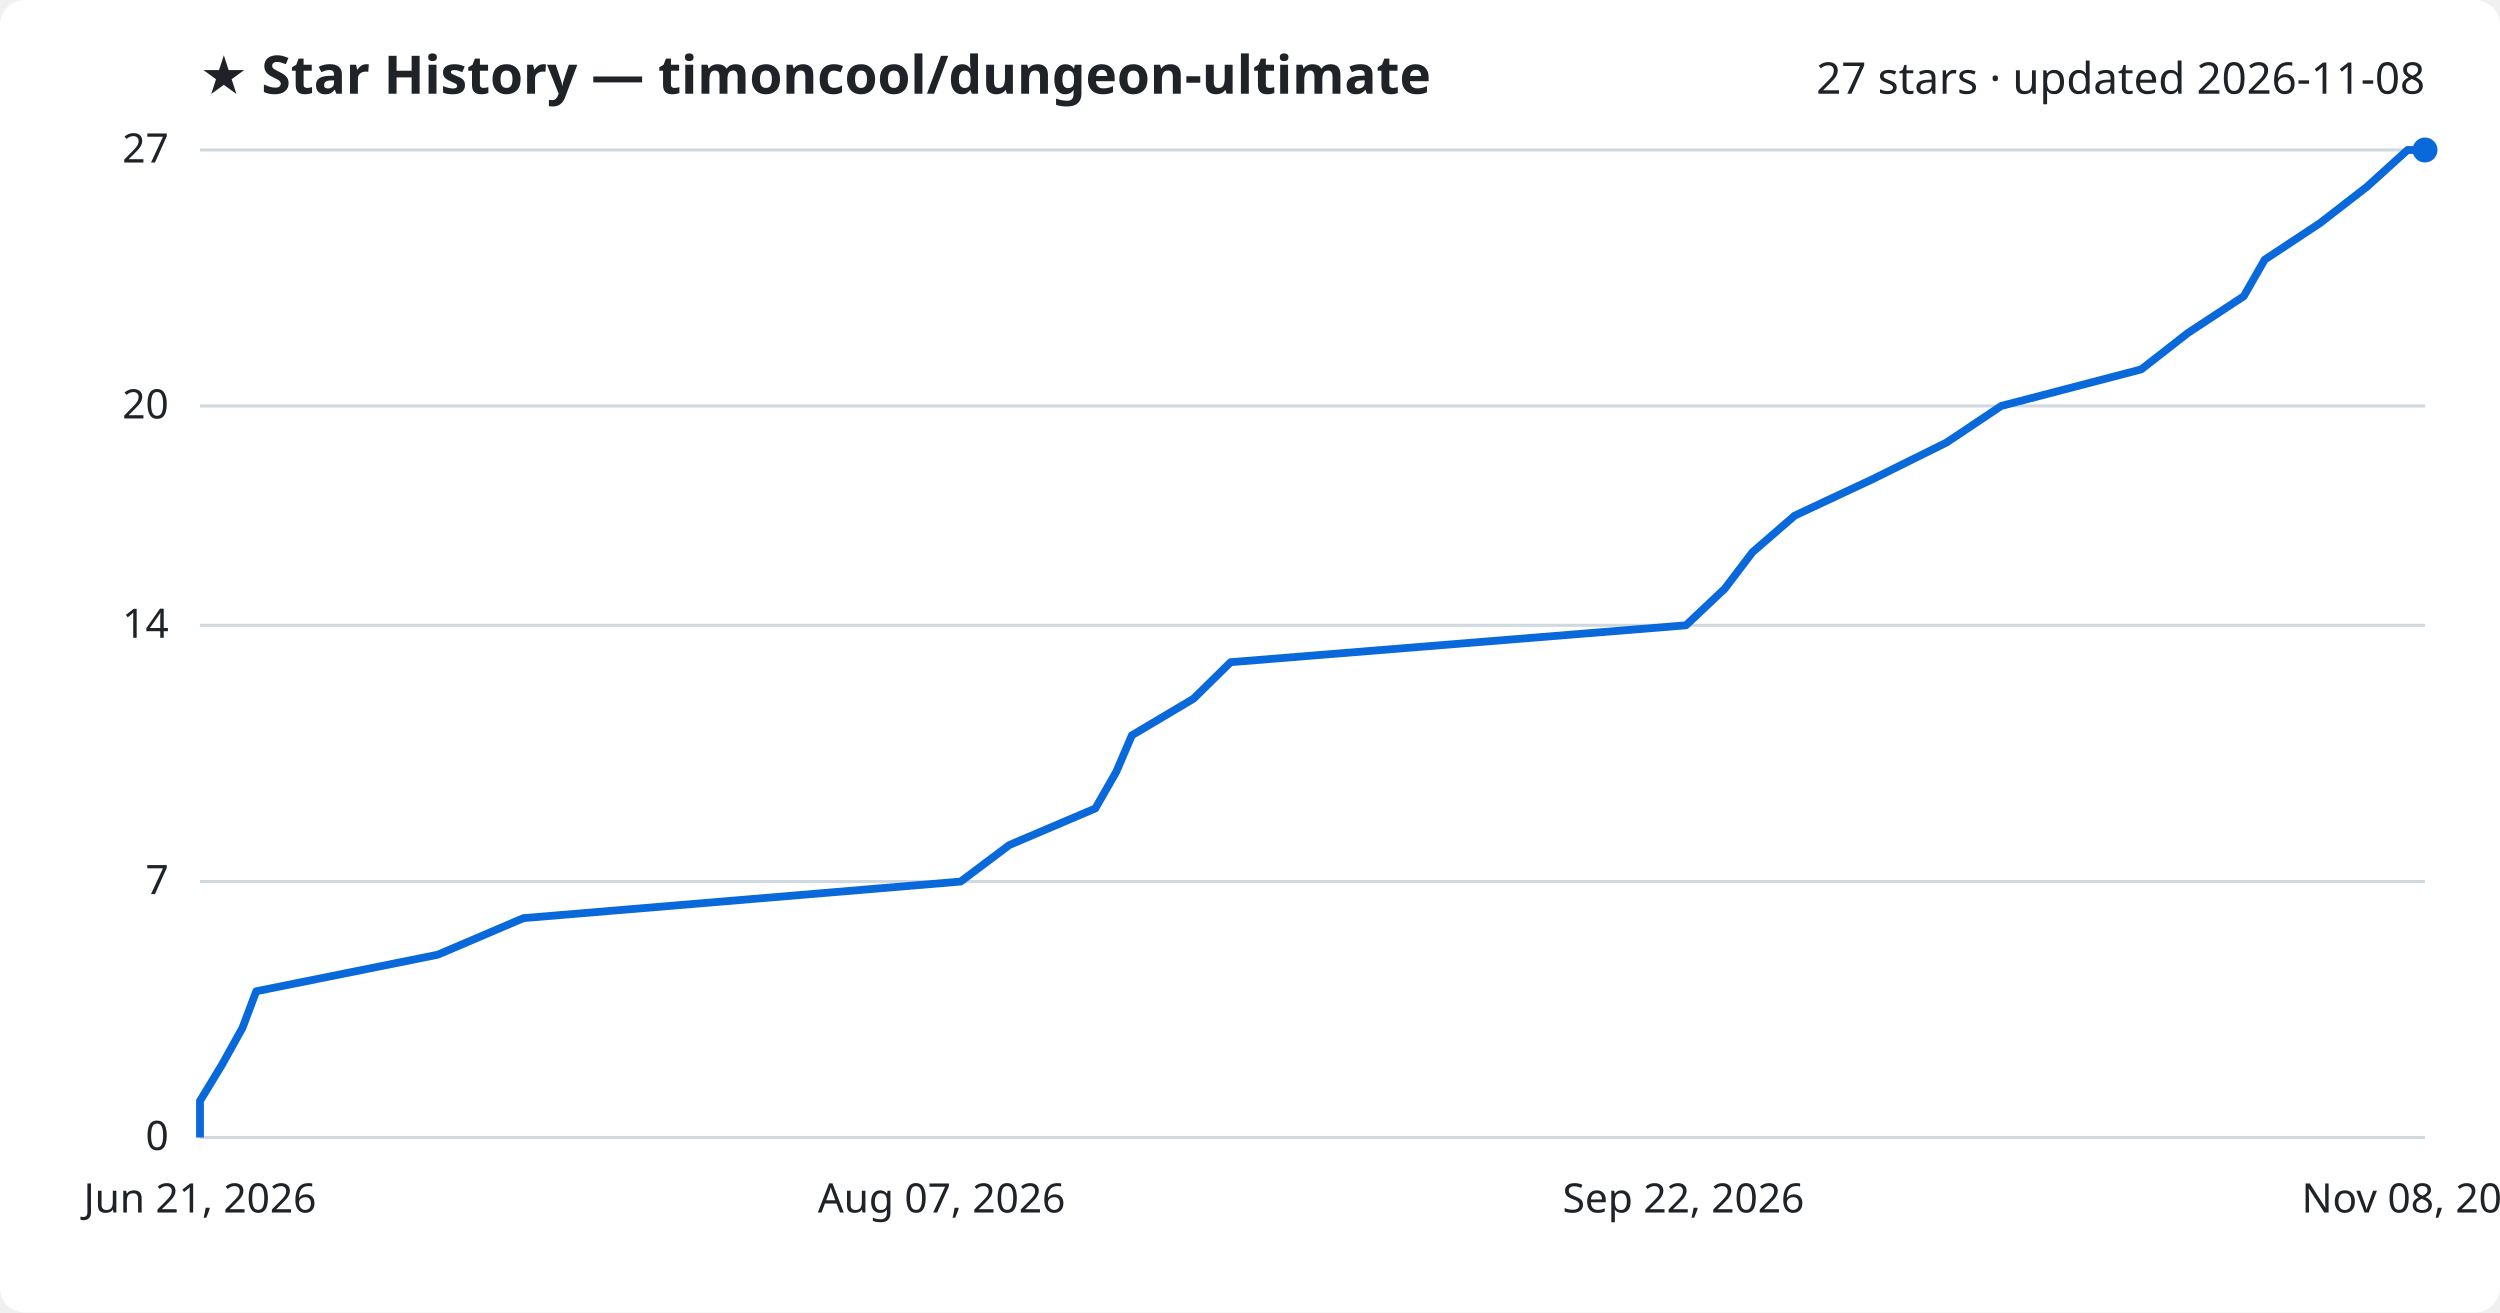
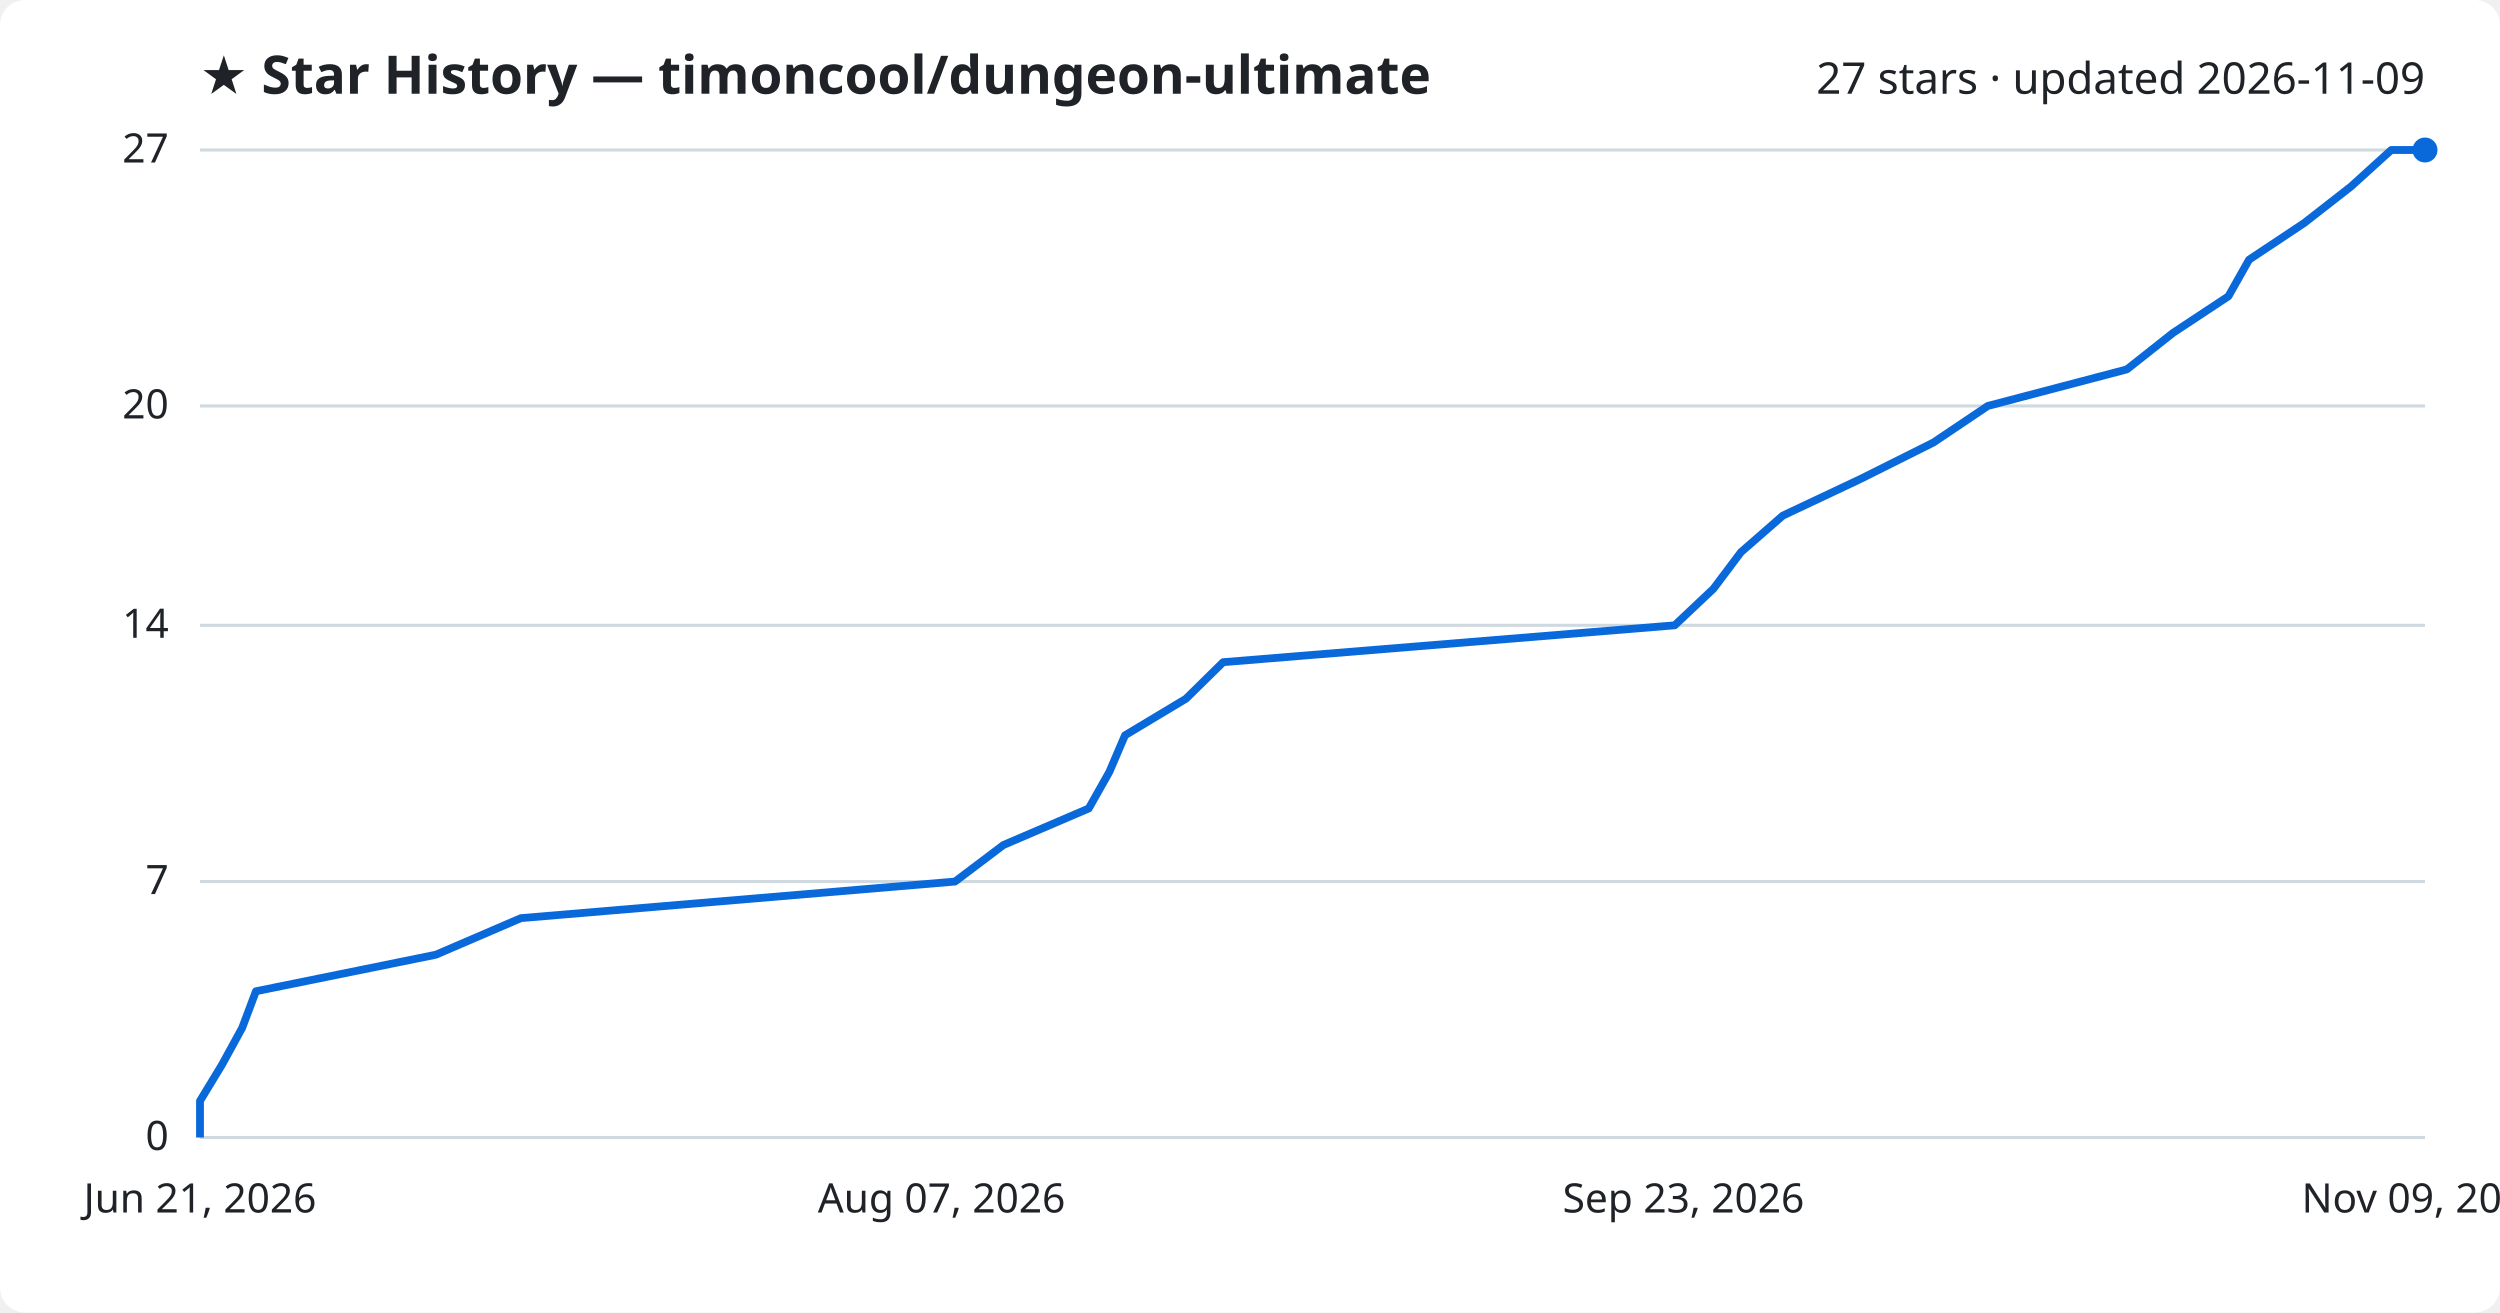
<svg xmlns="http://www.w3.org/2000/svg" viewBox="0 0 800 420" font-family="Segoe UI, sans-serif">
  <rect width="800" height="420" fill="#ffffff" rx="8" />
  <text x="64" y="30" fill="#1f2328" font-size="17" font-weight="700">★ Star History — timoncool/dungeon-ultimate</text>
-   <text x="776" y="30" fill="#1f2328" font-size="14" text-anchor="end">27 stars · updated 2026-11-08</text>
+   <text x="776" y="30" fill="#1f2328" font-size="14" text-anchor="end">27 stars · updated 2026-11-09</text>
  <line x1="64" y1="364.0" x2="776" y2="364.0" stroke="#d1d9e0" stroke-width="1" />
  <text x="54" y="368.0" fill="#1f2328" font-size="13" text-anchor="end">0</text>
  <line x1="64" y1="282.1" x2="776" y2="282.1" stroke="#d1d9e0" stroke-width="1" />
  <text x="54" y="286.1" fill="#1f2328" font-size="13" text-anchor="end">7</text>
  <line x1="64" y1="200.1" x2="776" y2="200.1" stroke="#d1d9e0" stroke-width="1" />
  <text x="54" y="204.1" fill="#1f2328" font-size="13" text-anchor="end">14</text>
  <line x1="64" y1="129.9" x2="776" y2="129.9" stroke="#d1d9e0" stroke-width="1" />
  <text x="54" y="133.9" fill="#1f2328" font-size="13" text-anchor="end">20</text>
  <line x1="64" y1="48.0" x2="776" y2="48.0" stroke="#d1d9e0" stroke-width="1" />
  <text x="54" y="52.0" fill="#1f2328" font-size="13" text-anchor="end">27</text>
-   <path d="M64.0,364.0 L64.0,352.3 L71.1,340.6 L77.6,328.9 L82.0,317.2 L140.1,305.5 L167.5,293.8 L307.4,282.1 L323.0,270.4 L350.5,258.7 L357.2,247.0 L362.2,235.3 L381.9,223.6 L393.8,211.9 L539.5,200.1 L551.9,188.4 L560.8,176.7 L574.3,165.0 L599.3,153.3 L622.9,141.6 L640.4,129.9 L685.2,118.2 L700.2,106.5 L718.0,94.8 L724.7,83.1 L742.4,71.4 L757.5,59.7 L770.4,48.0 L776.0,48.0" fill="none" stroke="#0969da" stroke-width="2.5" stroke-linejoin="round" />
+   <path d="M64.0,364.0 L64.0,352.3 L71.1,340.6 L77.5,328.9 L81.9,317.2 L139.5,305.5 L166.7,293.8 L305.6,282.1 L321.1,270.4 L348.4,258.7 L355.0,247.0 L360.0,235.3 L379.5,223.6 L391.4,211.9 L535.9,200.1 L548.3,188.4 L557.1,176.7 L570.5,165.0 L595.3,153.3 L618.7,141.6 L636.1,129.9 L680.6,118.2 L695.4,106.5 L713.1,94.8 L719.7,83.1 L737.3,71.4 L752.3,59.7 L765.2,48.0 L776.0,48.0" fill="none" stroke="#0969da" stroke-width="2.5" stroke-linejoin="round" />
  <circle cx="776.0" cy="48.0" r="4" fill="#0969da" />
  <text x="64.0" y="388" fill="#1f2328" font-size="13" text-anchor="middle">Jun 21, 2026</text>
  <text x="301.3" y="388" fill="#1f2328" font-size="13" text-anchor="middle">Aug 07, 2026</text>
-   <text x="538.7" y="388" fill="#1f2328" font-size="13" text-anchor="middle">Sep 22, 2026</text>
-   <text x="776.0" y="388" fill="#1f2328" font-size="13" text-anchor="middle">Nov 08, 2026</text>
+   <text x="538.7" y="388" fill="#1f2328" font-size="13" text-anchor="middle">Sep 23, 2026</text>
+   <text x="776.0" y="388" fill="#1f2328" font-size="13" text-anchor="middle">Nov 09, 2026</text>
</svg>
